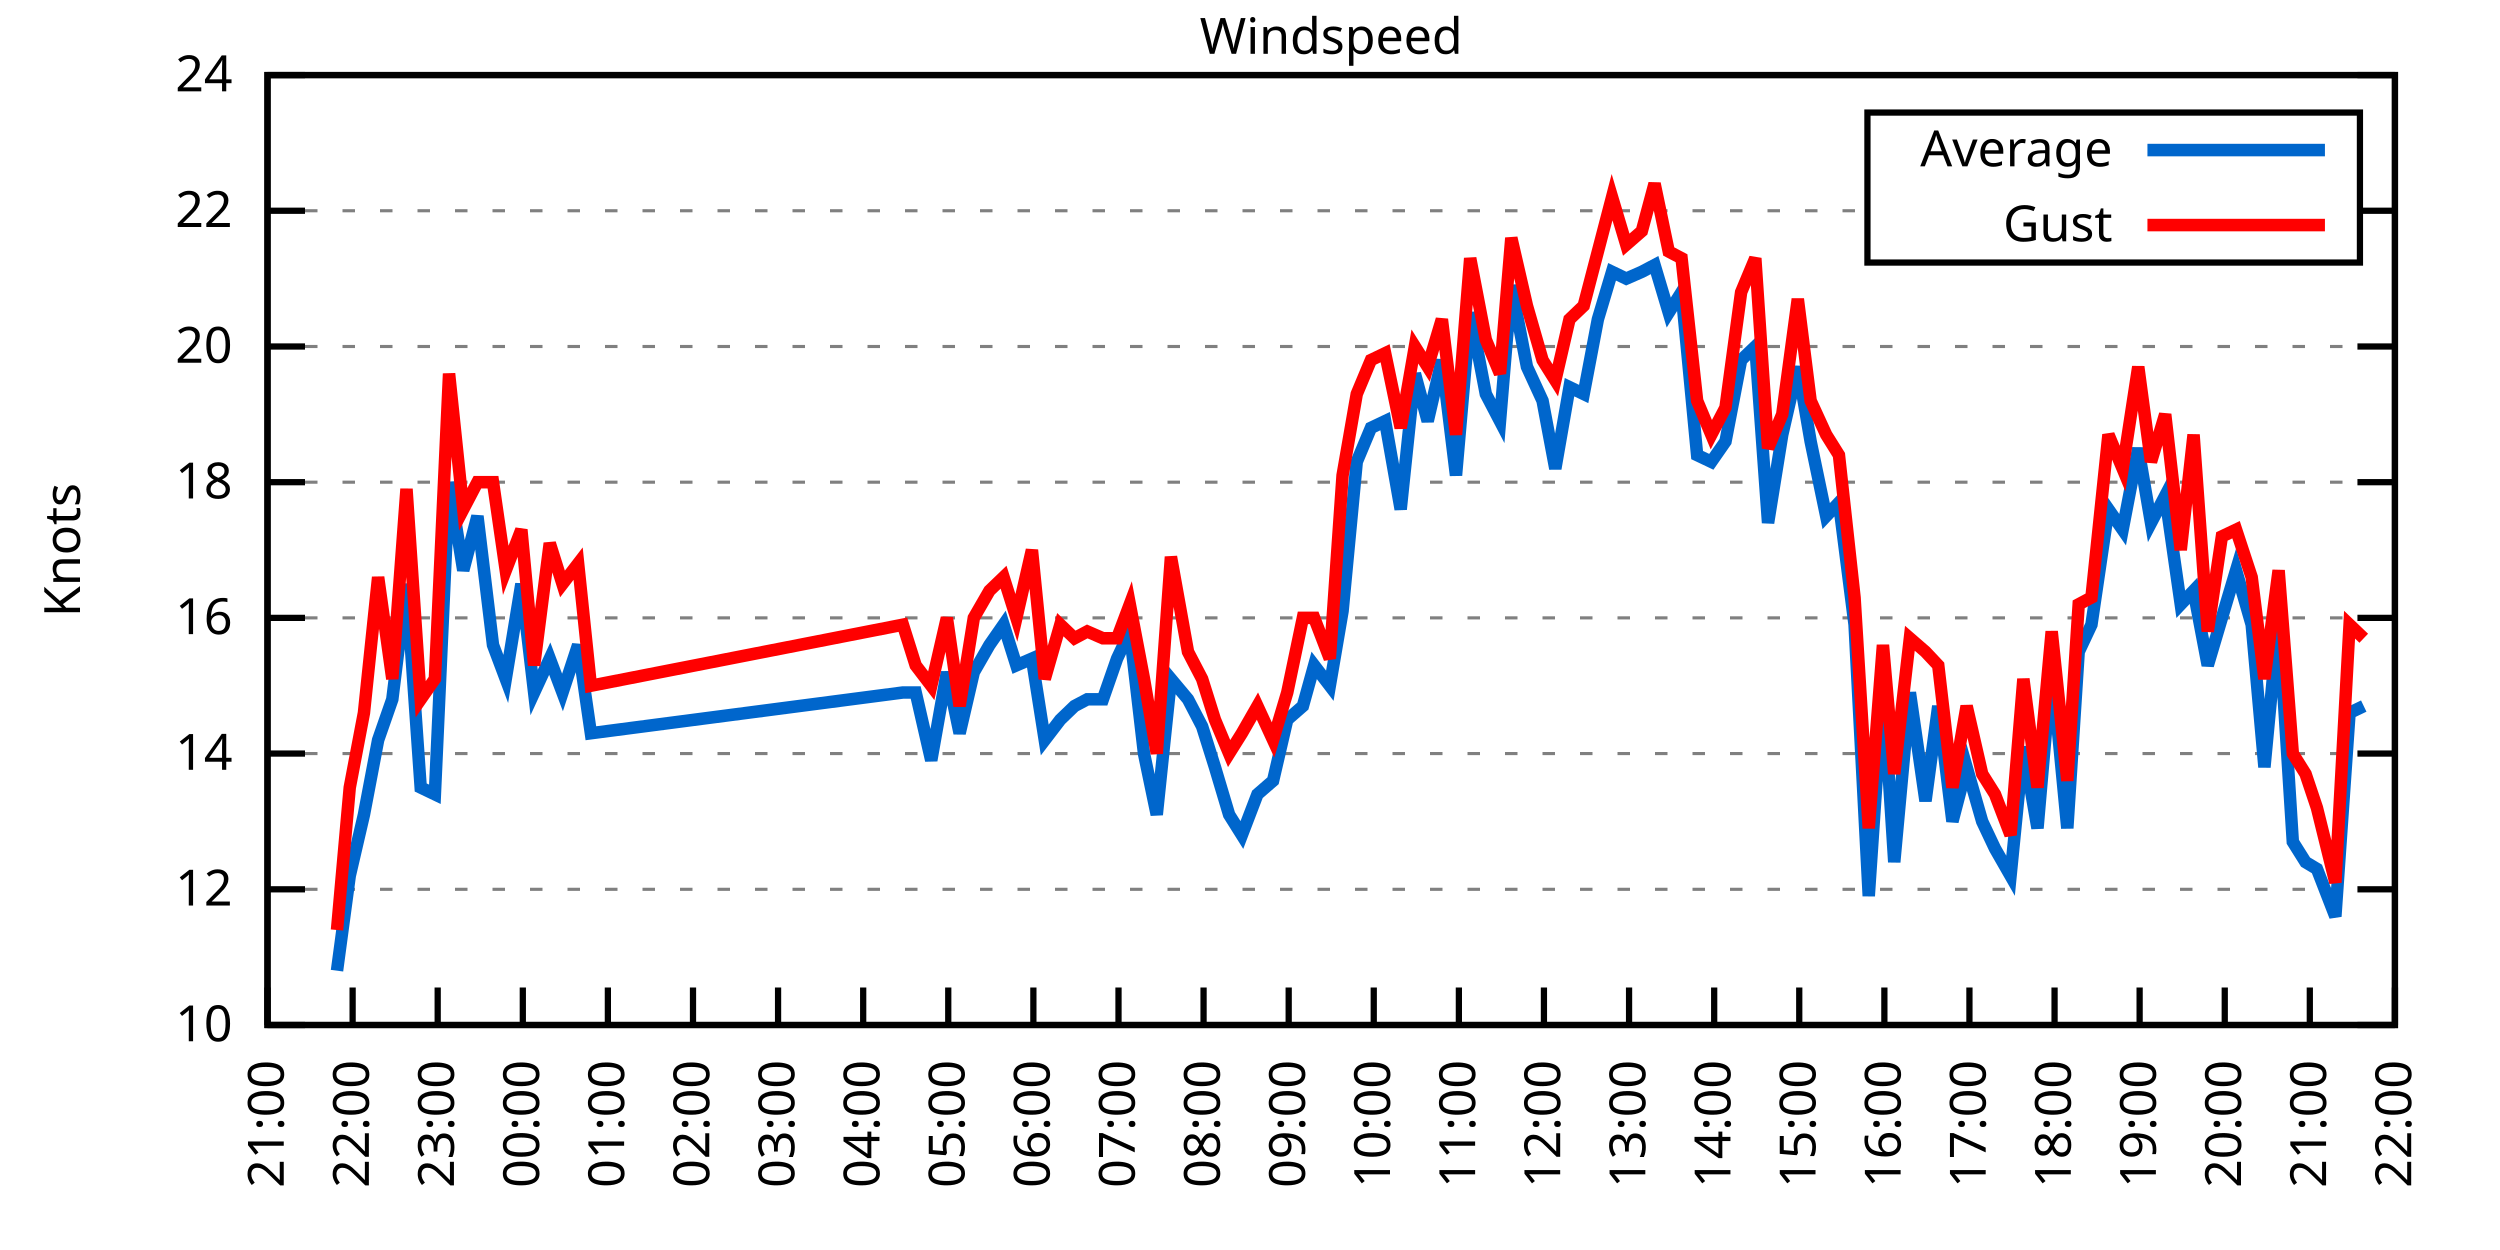
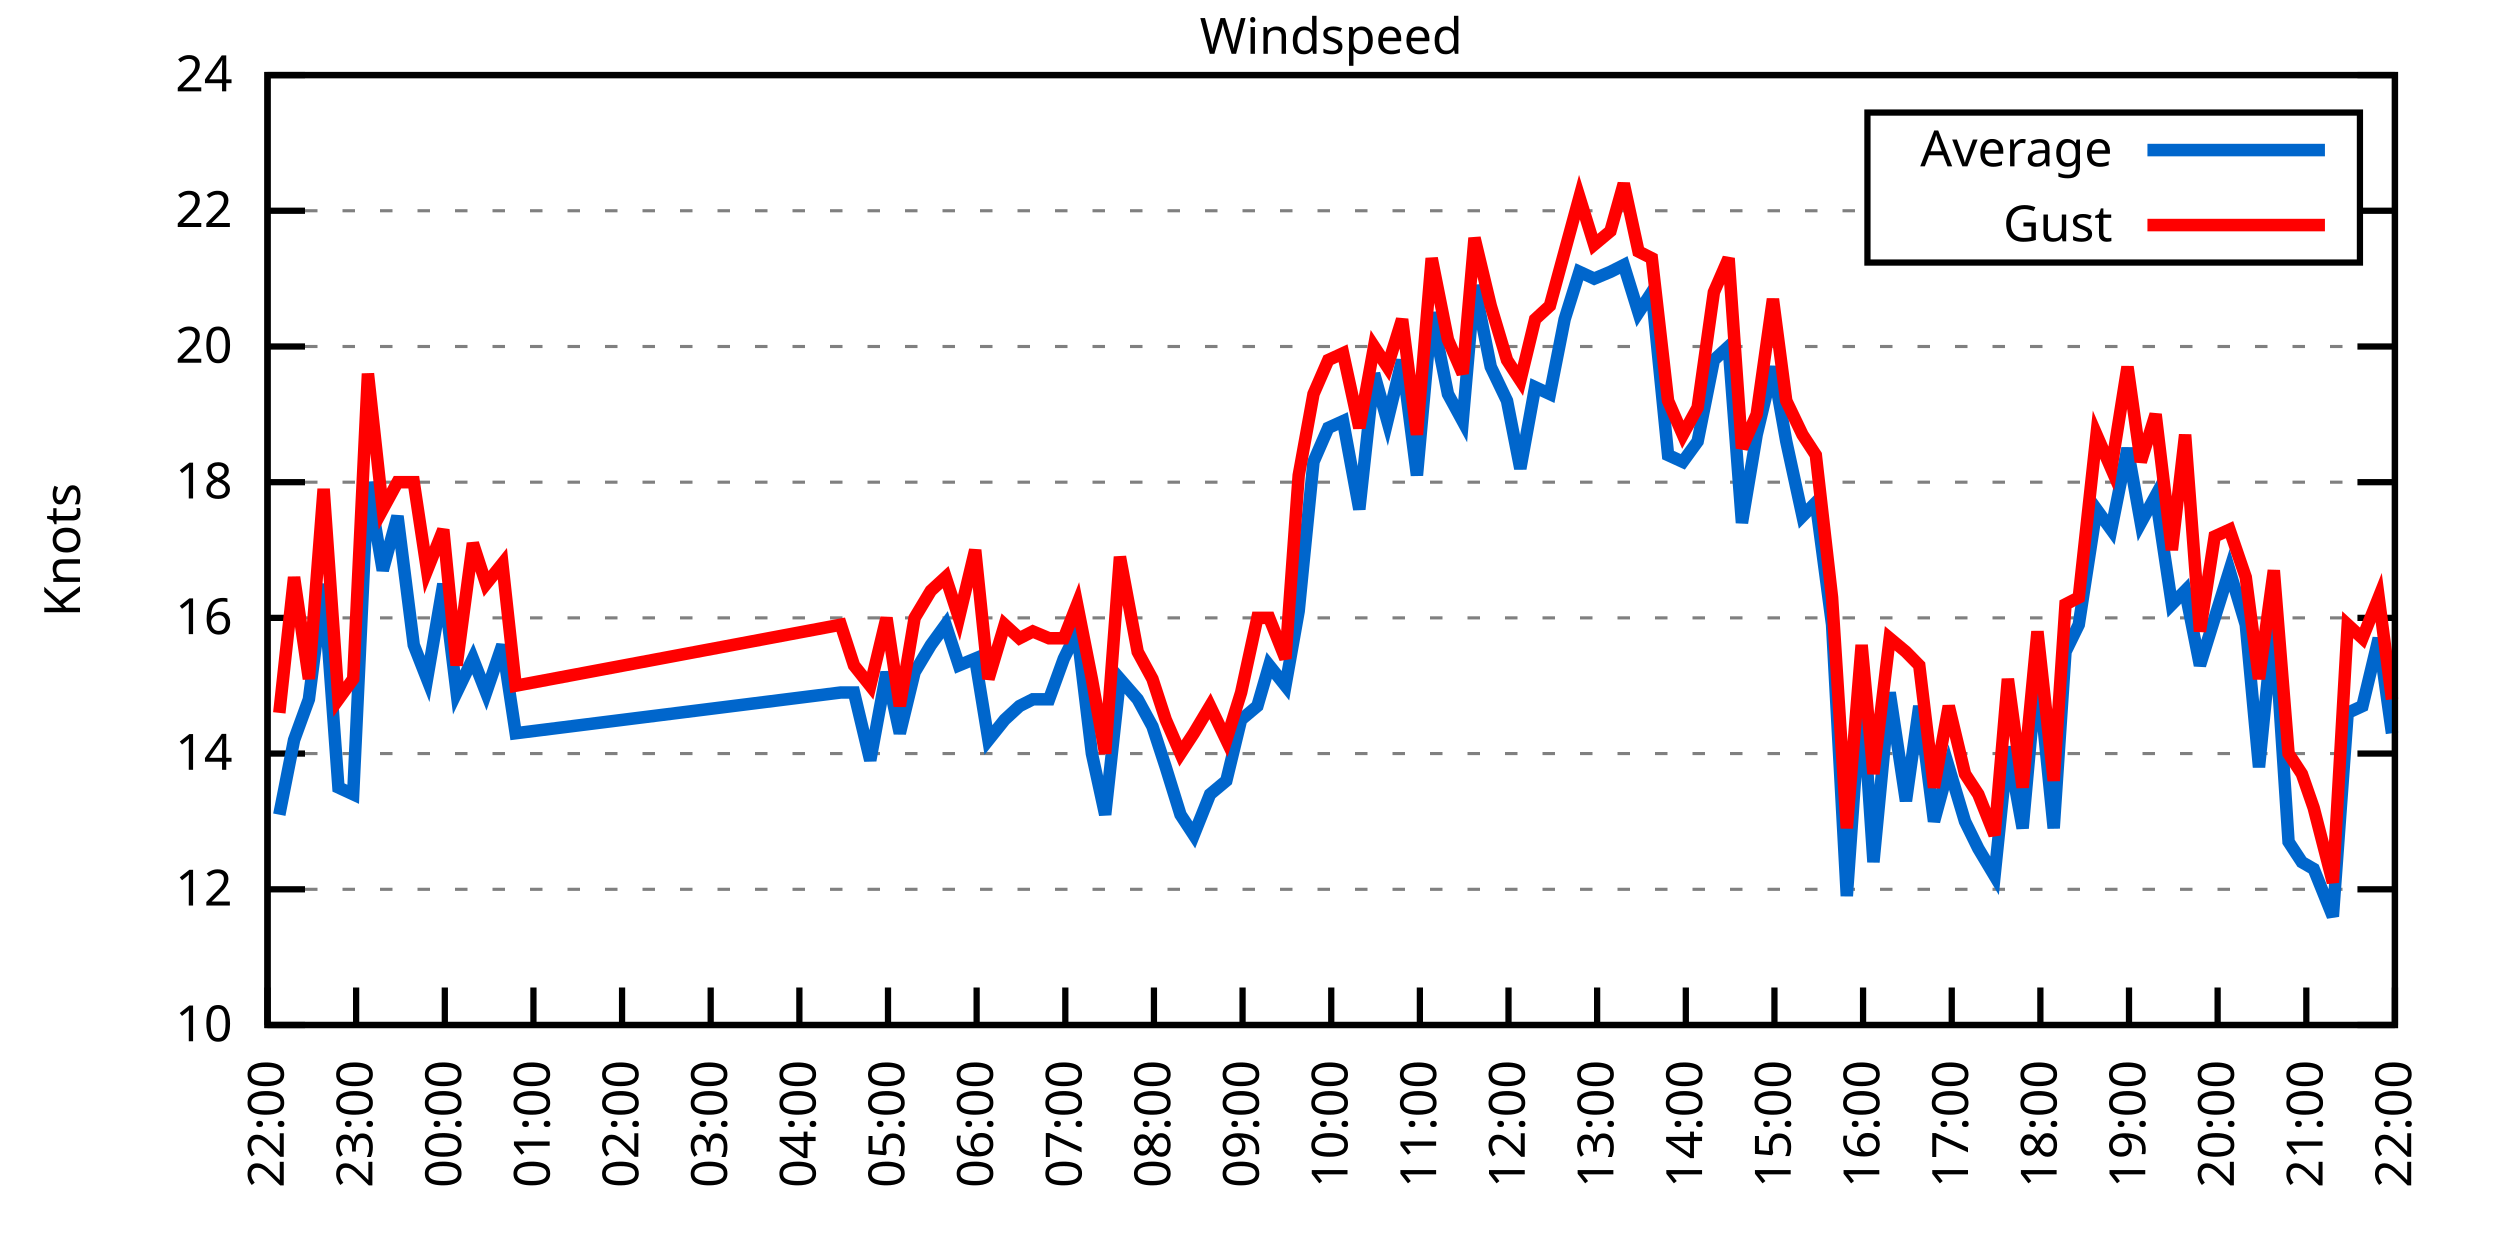
<svg xmlns="http://www.w3.org/2000/svg" xmlns:xlink="http://www.w3.org/1999/xlink" width="400" height="200" viewBox="0 0 400 200">
  <g id="gnuplot_canvas">
    <rect x="0" y="0" width="400" height="200" fill="none" />
    <defs>
      <circle id="gpDot" r="0.5" stroke-width="0.5" stroke="currentColor" />
      <path id="gpPt0" stroke-width="0.333" stroke="currentColor" d="M-1,0 h2 M0,-1 v2" />
      <path id="gpPt1" stroke-width="0.333" stroke="currentColor" d="M-1,-1 L1,1 M1,-1 L-1,1" />
      <path id="gpPt2" stroke-width="0.333" stroke="currentColor" d="M-1,0 L1,0 M0,-1 L0,1 M-1,-1 L1,1 M-1,1 L1,-1" />
      <rect id="gpPt3" stroke-width="0.333" stroke="currentColor" x="-1" y="-1" width="2" height="2" />
      <rect id="gpPt4" stroke-width="0.333" stroke="currentColor" fill="currentColor" x="-1" y="-1" width="2" height="2" />
      <circle id="gpPt5" stroke-width="0.333" stroke="currentColor" cx="0" cy="0" r="1" />
      <use xlink:href="#gpPt5" id="gpPt6" fill="currentColor" stroke="none" />
      <path id="gpPt7" stroke-width="0.333" stroke="currentColor" d="M0,-1.33 L-1.33,0.67 L1.33,0.67 z" />
      <use xlink:href="#gpPt7" id="gpPt8" fill="currentColor" stroke="none" />
      <use xlink:href="#gpPt7" id="gpPt9" stroke="currentColor" transform="rotate(180)" />
      <use xlink:href="#gpPt9" id="gpPt10" fill="currentColor" stroke="none" />
      <use xlink:href="#gpPt3" id="gpPt11" stroke="currentColor" transform="rotate(45)" />
      <use xlink:href="#gpPt11" id="gpPt12" fill="currentColor" stroke="none" />
      <path id="gpPt13" stroke-width="0.333" stroke="currentColor" d="M0,1.330 L1.265,0.411 L0.782,-1.067 L-0.782,-1.076 L-1.265,0.411 z" />
      <use xlink:href="#gpPt13" id="gpPt14" fill="currentColor" stroke="none" />
      <filter id="textbox" filterUnits="objectBoundingBox" x="0" y="0" height="1" width="1">
        <feFlood flood-color="white" flood-opacity="1" result="bgnd" />
        <feComposite in="SourceGraphic" in2="bgnd" operator="atop" />
      </filter>
      <filter id="greybox" filterUnits="objectBoundingBox" x="0" y="0" height="1" width="1">
        <feFlood flood-color="lightgrey" flood-opacity="1" result="grey" />
        <feComposite in="SourceGraphic" in2="grey" operator="atop" />
      </filter>
    </defs>
    <g fill="none" color="white" stroke="currentColor" stroke-width="1.00" stroke-linecap="butt" stroke-linejoin="miter">
</g>
    <g fill="none" color="black" stroke="currentColor" stroke-width="1.00" stroke-linecap="butt" stroke-linejoin="miter">
      <g stroke="none" shape-rendering="crispEdges">
        <polygon fill="rgb(255, 255, 255)" points="42.80,164.00 383.18,164.00 383.18,12.02 42.80,12.02 " />
      </g>
    </g>
    <g fill="none" color="black" stroke="currentColor" stroke-width="1.00" stroke-linecap="butt" stroke-linejoin="miter">
</g>
    <g fill="none" color="black" stroke="black" stroke-width="0.50" stroke-linecap="butt" stroke-linejoin="miter">
</g>
    <g fill="none" color="gray" stroke="currentColor" stroke-width="0.50" stroke-linecap="butt" stroke-linejoin="miter">
      <path stroke="gray" stroke-dasharray="2,4" class="gridline" d="M42.80,164.00 L383.19,164.00  " />
    </g>
    <g fill="none" color="gray" stroke="gray" stroke-width="1.00" stroke-linecap="butt" stroke-linejoin="miter">
</g>
    <g fill="none" color="black" stroke="currentColor" stroke-width="1.00" stroke-linecap="butt" stroke-linejoin="miter">
      <path stroke="black" d="M42.80,164.00 L48.80,164.00 M383.19,164.00 L377.19,164.00  " />
      <g transform="translate(37.20,166.60)" stroke="none" fill="black" font-family="Sans" font-size="8.00" text-anchor="end">
        <text>
          <tspan font-family="Sans"> 10</tspan>
        </text>
      </g>
    </g>
    <g fill="none" color="black" stroke="currentColor" stroke-width="1.00" stroke-linecap="butt" stroke-linejoin="miter">
</g>
    <g fill="none" color="black" stroke="black" stroke-width="0.50" stroke-linecap="butt" stroke-linejoin="miter">
</g>
    <g fill="none" color="gray" stroke="currentColor" stroke-width="0.50" stroke-linecap="butt" stroke-linejoin="miter">
      <path stroke="gray" stroke-dasharray="2,4" class="gridline" d="M42.80,142.29 L383.19,142.29  " />
    </g>
    <g fill="none" color="gray" stroke="gray" stroke-width="1.00" stroke-linecap="butt" stroke-linejoin="miter">
</g>
    <g fill="none" color="black" stroke="currentColor" stroke-width="1.00" stroke-linecap="butt" stroke-linejoin="miter">
      <path stroke="black" d="M42.80,142.29 L48.80,142.29 M383.19,142.29 L377.19,142.29  " />
      <g transform="translate(37.20,144.89)" stroke="none" fill="black" font-family="Sans" font-size="8.00" text-anchor="end">
        <text>
          <tspan font-family="Sans"> 12</tspan>
        </text>
      </g>
    </g>
    <g fill="none" color="black" stroke="currentColor" stroke-width="1.00" stroke-linecap="butt" stroke-linejoin="miter">
</g>
    <g fill="none" color="black" stroke="black" stroke-width="0.50" stroke-linecap="butt" stroke-linejoin="miter">
</g>
    <g fill="none" color="gray" stroke="currentColor" stroke-width="0.50" stroke-linecap="butt" stroke-linejoin="miter">
      <path stroke="gray" stroke-dasharray="2,4" class="gridline" d="M42.80,120.57 L383.19,120.57  " />
    </g>
    <g fill="none" color="gray" stroke="gray" stroke-width="1.00" stroke-linecap="butt" stroke-linejoin="miter">
</g>
    <g fill="none" color="black" stroke="currentColor" stroke-width="1.00" stroke-linecap="butt" stroke-linejoin="miter">
      <path stroke="black" d="M42.80,120.57 L48.80,120.57 M383.19,120.57 L377.19,120.57  " />
      <g transform="translate(37.20,123.17)" stroke="none" fill="black" font-family="Sans" font-size="8.00" text-anchor="end">
        <text>
          <tspan font-family="Sans"> 14</tspan>
        </text>
      </g>
    </g>
    <g fill="none" color="black" stroke="currentColor" stroke-width="1.00" stroke-linecap="butt" stroke-linejoin="miter">
</g>
    <g fill="none" color="black" stroke="black" stroke-width="0.50" stroke-linecap="butt" stroke-linejoin="miter">
</g>
    <g fill="none" color="gray" stroke="currentColor" stroke-width="0.50" stroke-linecap="butt" stroke-linejoin="miter">
      <path stroke="gray" stroke-dasharray="2,4" class="gridline" d="M42.80,98.86 L383.19,98.86  " />
    </g>
    <g fill="none" color="gray" stroke="gray" stroke-width="1.00" stroke-linecap="butt" stroke-linejoin="miter">
</g>
    <g fill="none" color="black" stroke="currentColor" stroke-width="1.00" stroke-linecap="butt" stroke-linejoin="miter">
      <path stroke="black" d="M42.80,98.86 L48.80,98.86 M383.19,98.86 L377.19,98.86  " />
      <g transform="translate(37.20,101.46)" stroke="none" fill="black" font-family="Sans" font-size="8.00" text-anchor="end">
        <text>
          <tspan font-family="Sans"> 16</tspan>
        </text>
      </g>
    </g>
    <g fill="none" color="black" stroke="currentColor" stroke-width="1.00" stroke-linecap="butt" stroke-linejoin="miter">
</g>
    <g fill="none" color="black" stroke="black" stroke-width="0.50" stroke-linecap="butt" stroke-linejoin="miter">
</g>
    <g fill="none" color="gray" stroke="currentColor" stroke-width="0.50" stroke-linecap="butt" stroke-linejoin="miter">
      <path stroke="gray" stroke-dasharray="2,4" class="gridline" d="M42.80,77.15 L383.19,77.15  " />
    </g>
    <g fill="none" color="gray" stroke="gray" stroke-width="1.00" stroke-linecap="butt" stroke-linejoin="miter">
</g>
    <g fill="none" color="black" stroke="currentColor" stroke-width="1.00" stroke-linecap="butt" stroke-linejoin="miter">
      <path stroke="black" d="M42.80,77.15 L48.80,77.15 M383.19,77.15 L377.19,77.15  " />
      <g transform="translate(37.20,79.75)" stroke="none" fill="black" font-family="Sans" font-size="8.00" text-anchor="end">
        <text>
          <tspan font-family="Sans"> 18</tspan>
        </text>
      </g>
    </g>
    <g fill="none" color="black" stroke="currentColor" stroke-width="1.00" stroke-linecap="butt" stroke-linejoin="miter">
</g>
    <g fill="none" color="black" stroke="black" stroke-width="0.50" stroke-linecap="butt" stroke-linejoin="miter">
</g>
    <g fill="none" color="gray" stroke="currentColor" stroke-width="0.50" stroke-linecap="butt" stroke-linejoin="miter">
      <path stroke="gray" stroke-dasharray="2,4" class="gridline" d="M42.80,55.44 L383.19,55.44  " />
    </g>
    <g fill="none" color="gray" stroke="gray" stroke-width="1.00" stroke-linecap="butt" stroke-linejoin="miter">
</g>
    <g fill="none" color="black" stroke="currentColor" stroke-width="1.00" stroke-linecap="butt" stroke-linejoin="miter">
      <path stroke="black" d="M42.80,55.44 L48.80,55.44 M383.19,55.44 L377.19,55.44  " />
      <g transform="translate(37.20,58.04)" stroke="none" fill="black" font-family="Sans" font-size="8.00" text-anchor="end">
        <text>
          <tspan font-family="Sans"> 20</tspan>
        </text>
      </g>
    </g>
    <g fill="none" color="black" stroke="currentColor" stroke-width="1.00" stroke-linecap="butt" stroke-linejoin="miter">
</g>
    <g fill="none" color="black" stroke="black" stroke-width="0.50" stroke-linecap="butt" stroke-linejoin="miter">
</g>
    <g fill="none" color="gray" stroke="currentColor" stroke-width="0.50" stroke-linecap="butt" stroke-linejoin="miter">
      <path stroke="gray" stroke-dasharray="2,4" class="gridline" d="M42.80,33.72 L298.79,33.72 M377.59,33.72 L383.19,33.72  " />
    </g>
    <g fill="none" color="gray" stroke="gray" stroke-width="1.00" stroke-linecap="butt" stroke-linejoin="miter">
</g>
    <g fill="none" color="black" stroke="currentColor" stroke-width="1.00" stroke-linecap="butt" stroke-linejoin="miter">
      <path stroke="black" d="M42.80,33.72 L48.80,33.72 M383.19,33.72 L377.19,33.72  " />
      <g transform="translate(37.20,36.32)" stroke="none" fill="black" font-family="Sans" font-size="8.00" text-anchor="end">
        <text>
          <tspan font-family="Sans"> 22</tspan>
        </text>
      </g>
    </g>
    <g fill="none" color="black" stroke="currentColor" stroke-width="1.00" stroke-linecap="butt" stroke-linejoin="miter">
</g>
    <g fill="none" color="black" stroke="black" stroke-width="0.50" stroke-linecap="butt" stroke-linejoin="miter">
</g>
    <g fill="none" color="gray" stroke="currentColor" stroke-width="0.50" stroke-linecap="butt" stroke-linejoin="miter">
      <path stroke="gray" stroke-dasharray="2,4" class="gridline" d="M42.80,12.01 L383.19,12.01  " />
    </g>
    <g fill="none" color="gray" stroke="gray" stroke-width="1.00" stroke-linecap="butt" stroke-linejoin="miter">
</g>
    <g fill="none" color="black" stroke="currentColor" stroke-width="1.00" stroke-linecap="butt" stroke-linejoin="miter">
      <path stroke="black" d="M42.80,12.01 L48.80,12.01 M383.19,12.01 L377.19,12.01  " />
      <g transform="translate(37.20,14.61)" stroke="none" fill="black" font-family="Sans" font-size="8.00" text-anchor="end">
        <text>
          <tspan font-family="Sans"> 24</tspan>
        </text>
      </g>
    </g>
    <g fill="none" color="black" stroke="currentColor" stroke-width="1.00" stroke-linecap="butt" stroke-linejoin="miter">
      <path stroke="black" d="M42.80,164.00 L42.80,158.00  " />
      <g transform="translate(45.40,169.60) rotate(270.00)" stroke="none" fill="black" font-family="Sans" font-size="8.00" text-anchor="end">
        <text>
-           <tspan font-family="Sans">21:00</tspan>
-         </text>
-       </g>
-     </g>
-     <g fill="none" color="black" stroke="currentColor" stroke-width="1.00" stroke-linecap="butt" stroke-linejoin="miter">
-       <path stroke="black" d="M56.42,164.00 L56.42,158.00  " />
-       <g transform="translate(59.02,169.60) rotate(270.00)" stroke="none" fill="black" font-family="Sans" font-size="8.00" text-anchor="end">
-         <text>
          <tspan font-family="Sans">22:00</tspan>
        </text>
      </g>
    </g>
    <g fill="none" color="black" stroke="currentColor" stroke-width="1.00" stroke-linecap="butt" stroke-linejoin="miter">
-       <path stroke="black" d="M70.03,164.00 L70.03,158.00  " />
-       <g transform="translate(72.63,169.60) rotate(270.00)" stroke="none" fill="black" font-family="Sans" font-size="8.00" text-anchor="end">
+       <path stroke="black" d="M56.98,164.00 L56.98,158.00  " />
+       <g transform="translate(59.58,169.60) rotate(270.00)" stroke="none" fill="black" font-family="Sans" font-size="8.00" text-anchor="end">
        <text>
          <tspan font-family="Sans">23:00</tspan>
        </text>
      </g>
    </g>
    <g fill="none" color="black" stroke="currentColor" stroke-width="1.00" stroke-linecap="butt" stroke-linejoin="miter">
-       <path stroke="black" d="M83.65,164.00 L83.65,158.00  " />
-       <g transform="translate(86.25,169.60) rotate(270.00)" stroke="none" fill="black" font-family="Sans" font-size="8.00" text-anchor="end">
+       <path stroke="black" d="M71.17,164.00 L71.17,158.00  " />
+       <g transform="translate(73.77,169.60) rotate(270.00)" stroke="none" fill="black" font-family="Sans" font-size="8.00" text-anchor="end">
        <text>
          <tspan font-family="Sans">00:00</tspan>
        </text>
      </g>
    </g>
    <g fill="none" color="black" stroke="currentColor" stroke-width="1.00" stroke-linecap="butt" stroke-linejoin="miter">
-       <path stroke="black" d="M97.26,164.00 L97.26,158.00  " />
-       <g transform="translate(99.86,169.60) rotate(270.00)" stroke="none" fill="black" font-family="Sans" font-size="8.00" text-anchor="end">
+       <path stroke="black" d="M85.35,164.00 L85.35,158.00  " />
+       <g transform="translate(87.95,169.60) rotate(270.00)" stroke="none" fill="black" font-family="Sans" font-size="8.00" text-anchor="end">
        <text>
          <tspan font-family="Sans">01:00</tspan>
        </text>
      </g>
    </g>
    <g fill="none" color="black" stroke="currentColor" stroke-width="1.00" stroke-linecap="butt" stroke-linejoin="miter">
-       <path stroke="black" d="M110.88,164.00 L110.88,158.00  " />
-       <g transform="translate(113.48,169.60) rotate(270.00)" stroke="none" fill="black" font-family="Sans" font-size="8.00" text-anchor="end">
+       <path stroke="black" d="M99.53,164.00 L99.53,158.00  " />
+       <g transform="translate(102.13,169.60) rotate(270.00)" stroke="none" fill="black" font-family="Sans" font-size="8.00" text-anchor="end">
        <text>
          <tspan font-family="Sans">02:00</tspan>
        </text>
      </g>
    </g>
    <g fill="none" color="black" stroke="currentColor" stroke-width="1.00" stroke-linecap="butt" stroke-linejoin="miter">
-       <path stroke="black" d="M124.49,164.00 L124.49,158.00  " />
-       <g transform="translate(127.09,169.60) rotate(270.00)" stroke="none" fill="black" font-family="Sans" font-size="8.00" text-anchor="end">
+       <path stroke="black" d="M113.71,164.00 L113.71,158.00  " />
+       <g transform="translate(116.31,169.60) rotate(270.00)" stroke="none" fill="black" font-family="Sans" font-size="8.00" text-anchor="end">
        <text>
          <tspan font-family="Sans">03:00</tspan>
        </text>
      </g>
    </g>
    <g fill="none" color="black" stroke="currentColor" stroke-width="1.00" stroke-linecap="butt" stroke-linejoin="miter">
-       <path stroke="black" d="M138.11,164.00 L138.11,158.00  " />
-       <g transform="translate(140.71,169.60) rotate(270.00)" stroke="none" fill="black" font-family="Sans" font-size="8.00" text-anchor="end">
+       <path stroke="black" d="M127.90,164.00 L127.90,158.00  " />
+       <g transform="translate(130.50,169.60) rotate(270.00)" stroke="none" fill="black" font-family="Sans" font-size="8.00" text-anchor="end">
        <text>
          <tspan font-family="Sans">04:00</tspan>
        </text>
      </g>
    </g>
    <g fill="none" color="black" stroke="currentColor" stroke-width="1.00" stroke-linecap="butt" stroke-linejoin="miter">
-       <path stroke="black" d="M151.72,164.00 L151.72,158.00  " />
-       <g transform="translate(154.32,169.60) rotate(270.00)" stroke="none" fill="black" font-family="Sans" font-size="8.00" text-anchor="end">
+       <path stroke="black" d="M142.08,164.00 L142.08,158.00  " />
+       <g transform="translate(144.68,169.60) rotate(270.00)" stroke="none" fill="black" font-family="Sans" font-size="8.00" text-anchor="end">
        <text>
          <tspan font-family="Sans">05:00</tspan>
        </text>
      </g>
    </g>
    <g fill="none" color="black" stroke="currentColor" stroke-width="1.00" stroke-linecap="butt" stroke-linejoin="miter">
-       <path stroke="black" d="M165.34,164.00 L165.34,158.00  " />
-       <g transform="translate(167.94,169.60) rotate(270.00)" stroke="none" fill="black" font-family="Sans" font-size="8.00" text-anchor="end">
+       <path stroke="black" d="M156.26,164.00 L156.26,158.00  " />
+       <g transform="translate(158.86,169.60) rotate(270.00)" stroke="none" fill="black" font-family="Sans" font-size="8.00" text-anchor="end">
        <text>
          <tspan font-family="Sans">06:00</tspan>
        </text>
      </g>
    </g>
    <g fill="none" color="black" stroke="currentColor" stroke-width="1.00" stroke-linecap="butt" stroke-linejoin="miter">
-       <path stroke="black" d="M178.96,164.00 L178.96,158.00  " />
-       <g transform="translate(181.56,169.60) rotate(270.00)" stroke="none" fill="black" font-family="Sans" font-size="8.00" text-anchor="end">
+       <path stroke="black" d="M170.45,164.00 L170.45,158.00  " />
+       <g transform="translate(173.05,169.60) rotate(270.00)" stroke="none" fill="black" font-family="Sans" font-size="8.00" text-anchor="end">
        <text>
          <tspan font-family="Sans">07:00</tspan>
        </text>
      </g>
    </g>
    <g fill="none" color="black" stroke="currentColor" stroke-width="1.00" stroke-linecap="butt" stroke-linejoin="miter">
-       <path stroke="black" d="M192.57,164.00 L192.57,158.00  " />
-       <g transform="translate(195.17,169.60) rotate(270.00)" stroke="none" fill="black" font-family="Sans" font-size="8.00" text-anchor="end">
+       <path stroke="black" d="M184.63,164.00 L184.63,158.00  " />
+       <g transform="translate(187.23,169.60) rotate(270.00)" stroke="none" fill="black" font-family="Sans" font-size="8.00" text-anchor="end">
        <text>
          <tspan font-family="Sans">08:00</tspan>
        </text>
      </g>
    </g>
    <g fill="none" color="black" stroke="currentColor" stroke-width="1.00" stroke-linecap="butt" stroke-linejoin="miter">
-       <path stroke="black" d="M206.19,164.00 L206.19,158.00  " />
-       <g transform="translate(208.79,169.60) rotate(270.00)" stroke="none" fill="black" font-family="Sans" font-size="8.00" text-anchor="end">
+       <path stroke="black" d="M198.81,164.00 L198.81,158.00  " />
+       <g transform="translate(201.41,169.60) rotate(270.00)" stroke="none" fill="black" font-family="Sans" font-size="8.00" text-anchor="end">
        <text>
          <tspan font-family="Sans">09:00</tspan>
        </text>
      </g>
    </g>
    <g fill="none" color="black" stroke="currentColor" stroke-width="1.00" stroke-linecap="butt" stroke-linejoin="miter">
-       <path stroke="black" d="M219.80,164.00 L219.80,158.00  " />
-       <g transform="translate(222.40,169.60) rotate(270.00)" stroke="none" fill="black" font-family="Sans" font-size="8.00" text-anchor="end">
+       <path stroke="black" d="M213.00,164.00 L213.00,158.00  " />
+       <g transform="translate(215.60,169.60) rotate(270.00)" stroke="none" fill="black" font-family="Sans" font-size="8.00" text-anchor="end">
        <text>
          <tspan font-family="Sans">10:00</tspan>
        </text>
      </g>
    </g>
    <g fill="none" color="black" stroke="currentColor" stroke-width="1.00" stroke-linecap="butt" stroke-linejoin="miter">
-       <path stroke="black" d="M233.42,164.00 L233.42,158.00  " />
-       <g transform="translate(236.02,169.60) rotate(270.00)" stroke="none" fill="black" font-family="Sans" font-size="8.00" text-anchor="end">
+       <path stroke="black" d="M227.18,164.00 L227.18,158.00  " />
+       <g transform="translate(229.78,169.60) rotate(270.00)" stroke="none" fill="black" font-family="Sans" font-size="8.00" text-anchor="end">
        <text>
          <tspan font-family="Sans">11:00</tspan>
        </text>
      </g>
    </g>
    <g fill="none" color="black" stroke="currentColor" stroke-width="1.00" stroke-linecap="butt" stroke-linejoin="miter">
-       <path stroke="black" d="M247.03,164.00 L247.03,158.00  " />
-       <g transform="translate(249.63,169.60) rotate(270.00)" stroke="none" fill="black" font-family="Sans" font-size="8.00" text-anchor="end">
+       <path stroke="black" d="M241.36,164.00 L241.36,158.00  " />
+       <g transform="translate(243.96,169.60) rotate(270.00)" stroke="none" fill="black" font-family="Sans" font-size="8.00" text-anchor="end">
        <text>
          <tspan font-family="Sans">12:00</tspan>
        </text>
      </g>
    </g>
    <g fill="none" color="black" stroke="currentColor" stroke-width="1.00" stroke-linecap="butt" stroke-linejoin="miter">
-       <path stroke="black" d="M260.65,164.00 L260.65,158.00  " />
-       <g transform="translate(263.25,169.60) rotate(270.00)" stroke="none" fill="black" font-family="Sans" font-size="8.00" text-anchor="end">
+       <path stroke="black" d="M255.54,164.00 L255.54,158.00  " />
+       <g transform="translate(258.14,169.60) rotate(270.00)" stroke="none" fill="black" font-family="Sans" font-size="8.00" text-anchor="end">
        <text>
          <tspan font-family="Sans">13:00</tspan>
        </text>
      </g>
    </g>
    <g fill="none" color="black" stroke="currentColor" stroke-width="1.00" stroke-linecap="butt" stroke-linejoin="miter">
-       <path stroke="black" d="M274.27,164.00 L274.27,158.00  " />
-       <g transform="translate(276.87,169.60) rotate(270.00)" stroke="none" fill="black" font-family="Sans" font-size="8.00" text-anchor="end">
+       <path stroke="black" d="M269.73,164.00 L269.73,158.00  " />
+       <g transform="translate(272.33,169.60) rotate(270.00)" stroke="none" fill="black" font-family="Sans" font-size="8.00" text-anchor="end">
        <text>
          <tspan font-family="Sans">14:00</tspan>
        </text>
      </g>
    </g>
    <g fill="none" color="black" stroke="currentColor" stroke-width="1.00" stroke-linecap="butt" stroke-linejoin="miter">
-       <path stroke="black" d="M287.88,164.00 L287.88,158.00  " />
-       <g transform="translate(290.48,169.60) rotate(270.00)" stroke="none" fill="black" font-family="Sans" font-size="8.00" text-anchor="end">
+       <path stroke="black" d="M283.91,164.00 L283.91,158.00  " />
+       <g transform="translate(286.51,169.60) rotate(270.00)" stroke="none" fill="black" font-family="Sans" font-size="8.00" text-anchor="end">
        <text>
          <tspan font-family="Sans">15:00</tspan>
        </text>
      </g>
    </g>
    <g fill="none" color="black" stroke="currentColor" stroke-width="1.00" stroke-linecap="butt" stroke-linejoin="miter">
-       <path stroke="black" d="M301.50,164.00 L301.50,158.00  " />
-       <g transform="translate(304.10,169.60) rotate(270.00)" stroke="none" fill="black" font-family="Sans" font-size="8.00" text-anchor="end">
+       <path stroke="black" d="M298.09,164.00 L298.09,158.00  " />
+       <g transform="translate(300.69,169.60) rotate(270.00)" stroke="none" fill="black" font-family="Sans" font-size="8.00" text-anchor="end">
        <text>
          <tspan font-family="Sans">16:00</tspan>
        </text>
      </g>
    </g>
    <g fill="none" color="black" stroke="currentColor" stroke-width="1.00" stroke-linecap="butt" stroke-linejoin="miter">
-       <path stroke="black" d="M315.11,164.00 L315.11,158.00  " />
-       <g transform="translate(317.71,169.60) rotate(270.00)" stroke="none" fill="black" font-family="Sans" font-size="8.00" text-anchor="end">
+       <path stroke="black" d="M312.28,164.00 L312.28,158.00  " />
+       <g transform="translate(314.88,169.60) rotate(270.00)" stroke="none" fill="black" font-family="Sans" font-size="8.00" text-anchor="end">
        <text>
          <tspan font-family="Sans">17:00</tspan>
        </text>
      </g>
    </g>
    <g fill="none" color="black" stroke="currentColor" stroke-width="1.00" stroke-linecap="butt" stroke-linejoin="miter">
-       <path stroke="black" d="M328.73,164.00 L328.73,158.00  " />
-       <g transform="translate(331.33,169.60) rotate(270.00)" stroke="none" fill="black" font-family="Sans" font-size="8.00" text-anchor="end">
+       <path stroke="black" d="M326.46,164.00 L326.46,158.00  " />
+       <g transform="translate(329.06,169.60) rotate(270.00)" stroke="none" fill="black" font-family="Sans" font-size="8.00" text-anchor="end">
        <text>
          <tspan font-family="Sans">18:00</tspan>
        </text>
      </g>
    </g>
    <g fill="none" color="black" stroke="currentColor" stroke-width="1.00" stroke-linecap="butt" stroke-linejoin="miter">
-       <path stroke="black" d="M342.34,164.00 L342.34,158.00  " />
-       <g transform="translate(344.94,169.60) rotate(270.00)" stroke="none" fill="black" font-family="Sans" font-size="8.00" text-anchor="end">
+       <path stroke="black" d="M340.64,164.00 L340.64,158.00  " />
+       <g transform="translate(343.24,169.60) rotate(270.00)" stroke="none" fill="black" font-family="Sans" font-size="8.00" text-anchor="end">
        <text>
          <tspan font-family="Sans">19:00</tspan>
        </text>
      </g>
    </g>
    <g fill="none" color="black" stroke="currentColor" stroke-width="1.00" stroke-linecap="butt" stroke-linejoin="miter">
-       <path stroke="black" d="M355.96,164.00 L355.96,158.00  " />
-       <g transform="translate(358.56,169.60) rotate(270.00)" stroke="none" fill="black" font-family="Sans" font-size="8.00" text-anchor="end">
+       <path stroke="black" d="M354.82,164.00 L354.82,158.00  " />
+       <g transform="translate(357.42,169.60) rotate(270.00)" stroke="none" fill="black" font-family="Sans" font-size="8.00" text-anchor="end">
        <text>
          <tspan font-family="Sans">20:00</tspan>
        </text>
      </g>
    </g>
    <g fill="none" color="black" stroke="currentColor" stroke-width="1.00" stroke-linecap="butt" stroke-linejoin="miter">
-       <path stroke="black" d="M369.57,164.00 L369.57,158.00  " />
-       <g transform="translate(372.17,169.60) rotate(270.00)" stroke="none" fill="black" font-family="Sans" font-size="8.00" text-anchor="end">
+       <path stroke="black" d="M369.01,164.00 L369.01,158.00  " />
+       <g transform="translate(371.61,169.60) rotate(270.00)" stroke="none" fill="black" font-family="Sans" font-size="8.00" text-anchor="end">
        <text>
          <tspan font-family="Sans">21:00</tspan>
        </text>
      </g>
    </g>
    <g fill="none" color="black" stroke="currentColor" stroke-width="1.00" stroke-linecap="butt" stroke-linejoin="miter">
      <path stroke="black" d="M383.19,164.00 L383.19,158.00  " />
      <g transform="translate(385.79,169.60) rotate(270.00)" stroke="none" fill="black" font-family="Sans" font-size="8.00" text-anchor="end">
        <text>
          <tspan font-family="Sans">22:00</tspan>
        </text>
      </g>
    </g>
    <g fill="none" color="black" stroke="currentColor" stroke-width="1.00" stroke-linecap="butt" stroke-linejoin="miter">
</g>
    <g fill="none" color="black" stroke="currentColor" stroke-width="1.00" stroke-linecap="butt" stroke-linejoin="miter">
      <path stroke="black" d="M42.80,12.01 L42.80,164.00 L383.19,164.00 L383.19,12.01 L42.80,12.01 Z  " />
    </g>
    <g fill="none" color="black" stroke="currentColor" stroke-width="1.00" stroke-linecap="butt" stroke-linejoin="miter">
</g>
    <g fill="none" color="black" stroke="currentColor" stroke-width="1.00" stroke-linecap="butt" stroke-linejoin="miter">
      <path stroke="black" d="M298.79,42.01 L298.79,18.01 L377.59,18.01 L377.59,42.01 L298.79,42.01 Z  " />
    </g>
    <g id="Windspeed_plot_1">
      <g fill="none" color="white" stroke="black" stroke-width="2.00" stroke-linecap="butt" stroke-linejoin="miter">
</g>
      <g fill="none" color="black" stroke="currentColor" stroke-width="2.00" stroke-linecap="butt" stroke-linejoin="miter">
        <g transform="translate(337.99,26.61)" stroke="none" fill="black" font-family="Sans" font-size="8.00" text-anchor="end">
          <text>
            <tspan font-family="Sans">Average</tspan>
          </text>
        </g>
      </g>
      <g fill="none" color="black" stroke="currentColor" stroke-width="2.00" stroke-linecap="butt" stroke-linejoin="miter">
-         <path stroke="rgb(  0, 102, 204)" d="M343.59,24.01 L371.99,24.01 M53.92,155.31 L55.96,140.12 L58.23,130.35 L60.50,118.40 L62.77,111.89 L65.04,93.43   L67.31,126.00 L69.58,127.09 L71.85,77.15 L74.12,91.26 L76.39,82.58 L78.88,103.20 L80.92,108.63 L83.42,93.43   L85.46,110.80 L87.96,105.38 L90.00,110.80 L92.50,103.20 L94.54,117.32 L144.46,110.80 L146.51,110.80 L149.00,121.66   L151.50,107.55 L153.54,117.32 L155.81,107.55 L158.31,103.20 L160.57,99.95 L162.62,106.46 L165.11,105.38 L167.16,118.40   L169.65,115.15 L171.92,112.97 L173.96,111.89 L176.46,111.89 L178.73,105.38 L180.77,101.03 L183.04,120.57 L185.08,130.35   L187.35,108.63 L190.08,111.89 L192.34,116.23 L194.39,122.75 L196.66,130.35 L198.70,133.60 L201.19,127.09 L203.69,124.92   L205.96,115.15 L208.46,112.97 L210.27,106.46 L212.77,109.72 L214.81,97.78 L217.08,73.89 L219.35,68.46 L221.62,67.38   L224.11,81.49 L226.38,59.78 L228.43,67.38 L230.70,57.61 L232.96,76.06 L235.23,50.01 L237.73,63.04 L240.00,67.38   L241.81,45.66 L244.31,58.69 L246.81,64.12 L248.85,74.98 L251.12,61.95 L253.39,63.04 L255.66,51.09 L257.93,43.49   L260.20,44.58 L262.69,43.49 L264.73,42.41 L267.00,50.01 L269.05,46.75 L271.54,72.81 L273.81,73.89 L276.08,70.63   L278.58,57.61 L280.85,55.44 L282.89,83.66 L285.16,69.55 L287.65,58.69 L289.70,70.63 L292.19,82.58 L294.23,80.41   L296.73,99.95 L299.00,143.37 L301.27,109.72 L303.08,137.94 L305.58,110.80 L308.08,128.17 L310.12,112.97 L312.39,131.43   L314.66,122.75 L317.15,131.43 L319.20,135.77 L321.69,140.12 L323.74,119.49 L326.00,132.52 L328.27,106.46 L330.77,132.52   L332.59,104.29 L334.63,99.95 L337.35,81.49 L339.62,84.75 L342.12,71.72 L344.16,83.66 L346.43,79.32 L348.92,96.69   L350.97,94.52 L353.24,106.46 L355.50,98.86 L357.77,91.26 L360.27,99.95 L362.31,122.75 L364.58,98.86 L366.85,134.69   L368.89,137.94 L370.71,139.03 L373.66,146.63 L375.93,114.06 L378.20,112.97  " />
+         <path stroke="rgb(  0, 102, 204)" d="M343.59,24.01 L371.99,24.01 M44.69,130.35 L47.05,118.40 L49.42,111.89 L51.78,93.43 L54.15,126.00 L56.51,127.09   L58.87,77.15 L61.24,91.26 L63.60,82.58 L66.20,103.20 L68.33,108.63 L70.93,93.43 L73.06,110.80 L75.66,105.38   L77.78,110.80 L80.38,103.20 L82.51,117.32 L134.52,110.80 L136.64,110.80 L139.24,121.66 L141.84,107.55 L143.97,117.32   L146.34,107.55 L148.94,103.20 L151.30,99.95 L153.43,106.46 L156.03,105.38 L158.15,118.40 L160.75,115.15 L163.12,112.97   L165.25,111.89 L167.85,111.89 L170.21,105.38 L172.34,101.03 L174.70,120.57 L176.83,130.35 L179.19,108.63 L182.03,111.89   L184.39,116.23 L186.52,122.75 L188.88,130.35 L191.01,133.60 L193.61,127.09 L196.21,124.92 L198.58,115.15 L201.18,112.97   L203.07,106.46 L205.67,109.72 L207.79,97.78 L210.16,73.89 L212.52,68.46 L214.89,67.38 L217.49,81.49 L219.85,59.78   L221.98,67.38 L224.34,57.61 L226.71,76.06 L229.07,50.01 L231.67,63.04 L234.03,67.38 L235.92,45.66 L238.52,58.69   L241.12,64.12 L243.25,74.98 L245.62,61.95 L247.98,63.04 L250.34,51.09 L252.71,43.49 L255.07,44.58 L257.67,43.49   L259.80,42.41 L262.16,50.01 L264.29,46.75 L266.89,72.81 L269.25,73.89 L271.62,70.63 L274.22,57.61 L276.58,55.44   L278.71,83.66 L281.07,69.55 L283.67,58.69 L285.80,70.63 L288.40,82.58 L290.53,80.41 L293.13,99.95 L295.49,143.37   L297.86,109.72 L299.75,137.94 L302.35,110.80 L304.95,128.17 L307.08,112.97 L309.44,131.43 L311.80,122.75 L314.40,131.43   L316.53,135.77 L319.13,140.12 L321.26,119.49 L323.62,132.52 L325.99,106.46 L328.59,132.52 L330.48,104.29 L332.60,99.95   L335.44,81.49 L337.80,84.75 L340.40,71.72 L342.53,83.66 L344.90,79.32 L347.50,96.69 L349.62,94.52 L351.99,106.46   L354.35,98.86 L356.72,91.26 L359.32,99.95 L361.44,122.75 L363.81,98.86 L366.17,134.69 L368.30,137.94 L370.19,139.03   L373.26,146.63 L375.63,114.06 L377.99,112.97 L380.59,102.12 L382.72,117.32  " />
      </g>
    </g>
    <g id="Windspeed_plot_2">
      <g fill="none" color="black" stroke="currentColor" stroke-width="2.00" stroke-linecap="butt" stroke-linejoin="miter">
        <g transform="translate(337.99,38.61)" stroke="none" fill="black" font-family="Sans" font-size="8.00" text-anchor="end">
          <text>
            <tspan font-family="Sans">Gust</tspan>
          </text>
        </g>
      </g>
      <g fill="none" color="black" stroke="currentColor" stroke-width="2.00" stroke-linecap="butt" stroke-linejoin="miter">
-         <path stroke="rgb(255,   0,   0)" d="M343.59,36.01 L371.99,36.01 M53.92,148.80 L55.96,126.00 L58.23,114.06 L60.50,92.35 L62.77,108.63 L65.04,78.23   L67.31,111.89 L69.58,108.63 L71.85,59.78 L74.12,81.49 L76.39,77.15 L78.88,77.15 L80.92,91.26 L83.42,84.75   L85.46,106.46 L87.96,86.92 L90.00,93.43 L92.50,90.18 L94.54,109.72 L144.46,99.95 L146.51,106.46 L149.00,109.72   L151.50,98.86 L153.54,112.97 L155.81,98.86 L158.31,94.52 L160.57,92.35 L162.62,98.86 L165.11,88.00 L167.16,108.63   L169.65,99.95 L171.92,102.12 L173.96,101.03 L176.46,102.12 L178.73,102.12 L180.77,96.69 L183.04,108.63 L185.08,120.57   L187.35,89.09 L190.08,104.29 L192.34,108.63 L194.39,115.15 L196.66,120.57 L198.70,117.32 L201.19,112.97 L203.69,118.40   L205.96,110.80 L208.46,98.86 L210.27,98.86 L212.77,105.38 L214.81,76.06 L217.08,63.04 L219.35,57.61 L221.62,56.52   L224.11,68.46 L226.38,55.44 L228.43,58.69 L230.70,51.09 L232.96,69.55 L235.23,41.32 L237.73,54.35 L240.00,59.78   L241.81,38.07 L244.31,48.92 L246.81,57.61 L248.85,60.86 L251.12,51.09 L253.39,48.92 L255.66,40.24 L257.93,31.55   L260.20,39.15 L262.69,36.98 L264.73,29.38 L267.00,40.24 L269.05,41.32 L271.54,64.12 L273.81,69.55 L276.08,65.21   L278.58,46.75 L280.85,41.32 L282.89,71.72 L285.16,66.29 L287.65,47.84 L289.70,64.12 L292.19,69.55 L294.23,72.81   L296.73,95.60 L299.00,132.52 L301.27,103.20 L303.08,123.83 L305.58,102.12 L308.08,104.29 L310.12,106.46 L312.39,126.00   L314.66,112.97 L317.15,123.83 L319.20,127.09 L321.69,133.60 L323.74,108.63 L326.00,126.00 L328.27,101.03 L330.77,124.92   L332.59,96.69 L334.63,95.60 L337.35,69.55 L339.62,74.98 L342.12,58.69 L344.16,73.89 L346.43,66.29 L348.92,88.00   L350.97,69.55 L353.24,101.03 L355.50,85.83 L357.77,84.75 L360.27,92.35 L362.31,108.63 L364.58,91.26 L366.85,120.57   L368.89,123.83 L370.71,129.26 L373.66,141.20 L375.93,99.95 L378.20,102.12  " />
+         <path stroke="rgb(255,   0,   0)" d="M343.59,36.01 L371.99,36.01 M44.69,114.06 L47.05,92.35 L49.42,108.63 L51.78,78.23 L54.15,111.89 L56.51,108.63   L58.87,59.78 L61.24,81.49 L63.60,77.15 L66.20,77.15 L68.33,91.26 L70.93,84.75 L73.06,106.46 L75.66,86.92   L77.78,93.43 L80.38,90.18 L82.51,109.72 L134.52,99.95 L136.64,106.46 L139.24,109.72 L141.84,98.86 L143.97,112.97   L146.34,98.86 L148.94,94.52 L151.30,92.35 L153.43,98.86 L156.03,88.00 L158.15,108.63 L160.75,99.95 L163.12,102.12   L165.25,101.03 L167.85,102.12 L170.21,102.12 L172.34,96.69 L174.70,108.63 L176.83,120.57 L179.19,89.09 L182.03,104.29   L184.39,108.63 L186.52,115.15 L188.88,120.57 L191.01,117.32 L193.61,112.97 L196.21,118.40 L198.58,110.80 L201.18,98.86   L203.07,98.86 L205.67,105.38 L207.79,76.06 L210.16,63.04 L212.52,57.61 L214.89,56.52 L217.49,68.46 L219.85,55.44   L221.98,58.69 L224.34,51.09 L226.71,69.55 L229.07,41.32 L231.67,54.35 L234.03,59.78 L235.92,38.07 L238.52,48.92   L241.12,57.61 L243.25,60.86 L245.62,51.09 L247.98,48.92 L250.34,40.24 L252.71,31.55 L255.07,39.15 L257.67,36.98   L259.80,29.38 L262.16,40.24 L264.29,41.32 L266.89,64.12 L269.25,69.55 L271.62,65.21 L274.22,46.75 L276.58,41.32   L278.71,71.72 L281.07,66.29 L283.67,47.84 L285.80,64.12 L288.40,69.55 L290.53,72.81 L293.13,95.60 L295.49,132.52   L297.86,103.20 L299.75,123.83 L302.35,102.12 L304.95,104.29 L307.08,106.46 L309.44,126.00 L311.80,112.97 L314.40,123.83   L316.53,127.09 L319.13,133.60 L321.26,108.63 L323.62,126.00 L325.99,101.03 L328.59,124.92 L330.48,96.69 L332.60,95.60   L335.44,69.55 L337.80,74.98 L340.40,58.69 L342.53,73.89 L344.90,66.29 L347.50,88.00 L349.62,69.55 L351.99,101.03   L354.35,85.83 L356.72,84.75 L359.32,92.35 L361.44,108.63 L363.81,91.26 L366.17,120.57 L368.30,123.83 L370.19,129.26   L373.26,141.20 L375.63,99.95 L377.99,102.12 L380.59,95.60 L382.72,111.89  " />
      </g>
    </g>
    <g fill="none" color="black" stroke="currentColor" stroke-width="2.00" stroke-linecap="butt" stroke-linejoin="miter">
</g>
    <g fill="none" color="black" stroke="black" stroke-width="1.00" stroke-linecap="butt" stroke-linejoin="miter">
</g>
    <g fill="none" color="black" stroke="currentColor" stroke-width="1.00" stroke-linecap="butt" stroke-linejoin="miter">
      <path stroke="black" d="M42.80,12.01 L42.80,164.00 L383.19,164.00 L383.19,12.01 L42.80,12.01 Z  " />
      <g transform="translate(12.80,88.01) rotate(270.00)" stroke="none" fill="black" font-family="Sans" font-size="8.00" text-anchor="middle">
        <text>
          <tspan font-family="Sans">Knots</tspan>
        </text>
      </g>
    </g>
    <g fill="none" color="black" stroke="currentColor" stroke-width="1.00" stroke-linecap="butt" stroke-linejoin="miter">
</g>
    <g fill="none" color="black" stroke="currentColor" stroke-width="1.00" stroke-linecap="butt" stroke-linejoin="miter">
      <g transform="translate(212.99,8.61)" stroke="none" fill="black" font-family="Sans" font-size="8.00" text-anchor="middle">
        <text>
          <tspan font-family="Sans">Windspeed</tspan>
        </text>
      </g>
    </g>
    <g fill="none" color="black" stroke="currentColor" stroke-width="1.00" stroke-linecap="butt" stroke-linejoin="miter">
</g>
  </g>
</svg>
